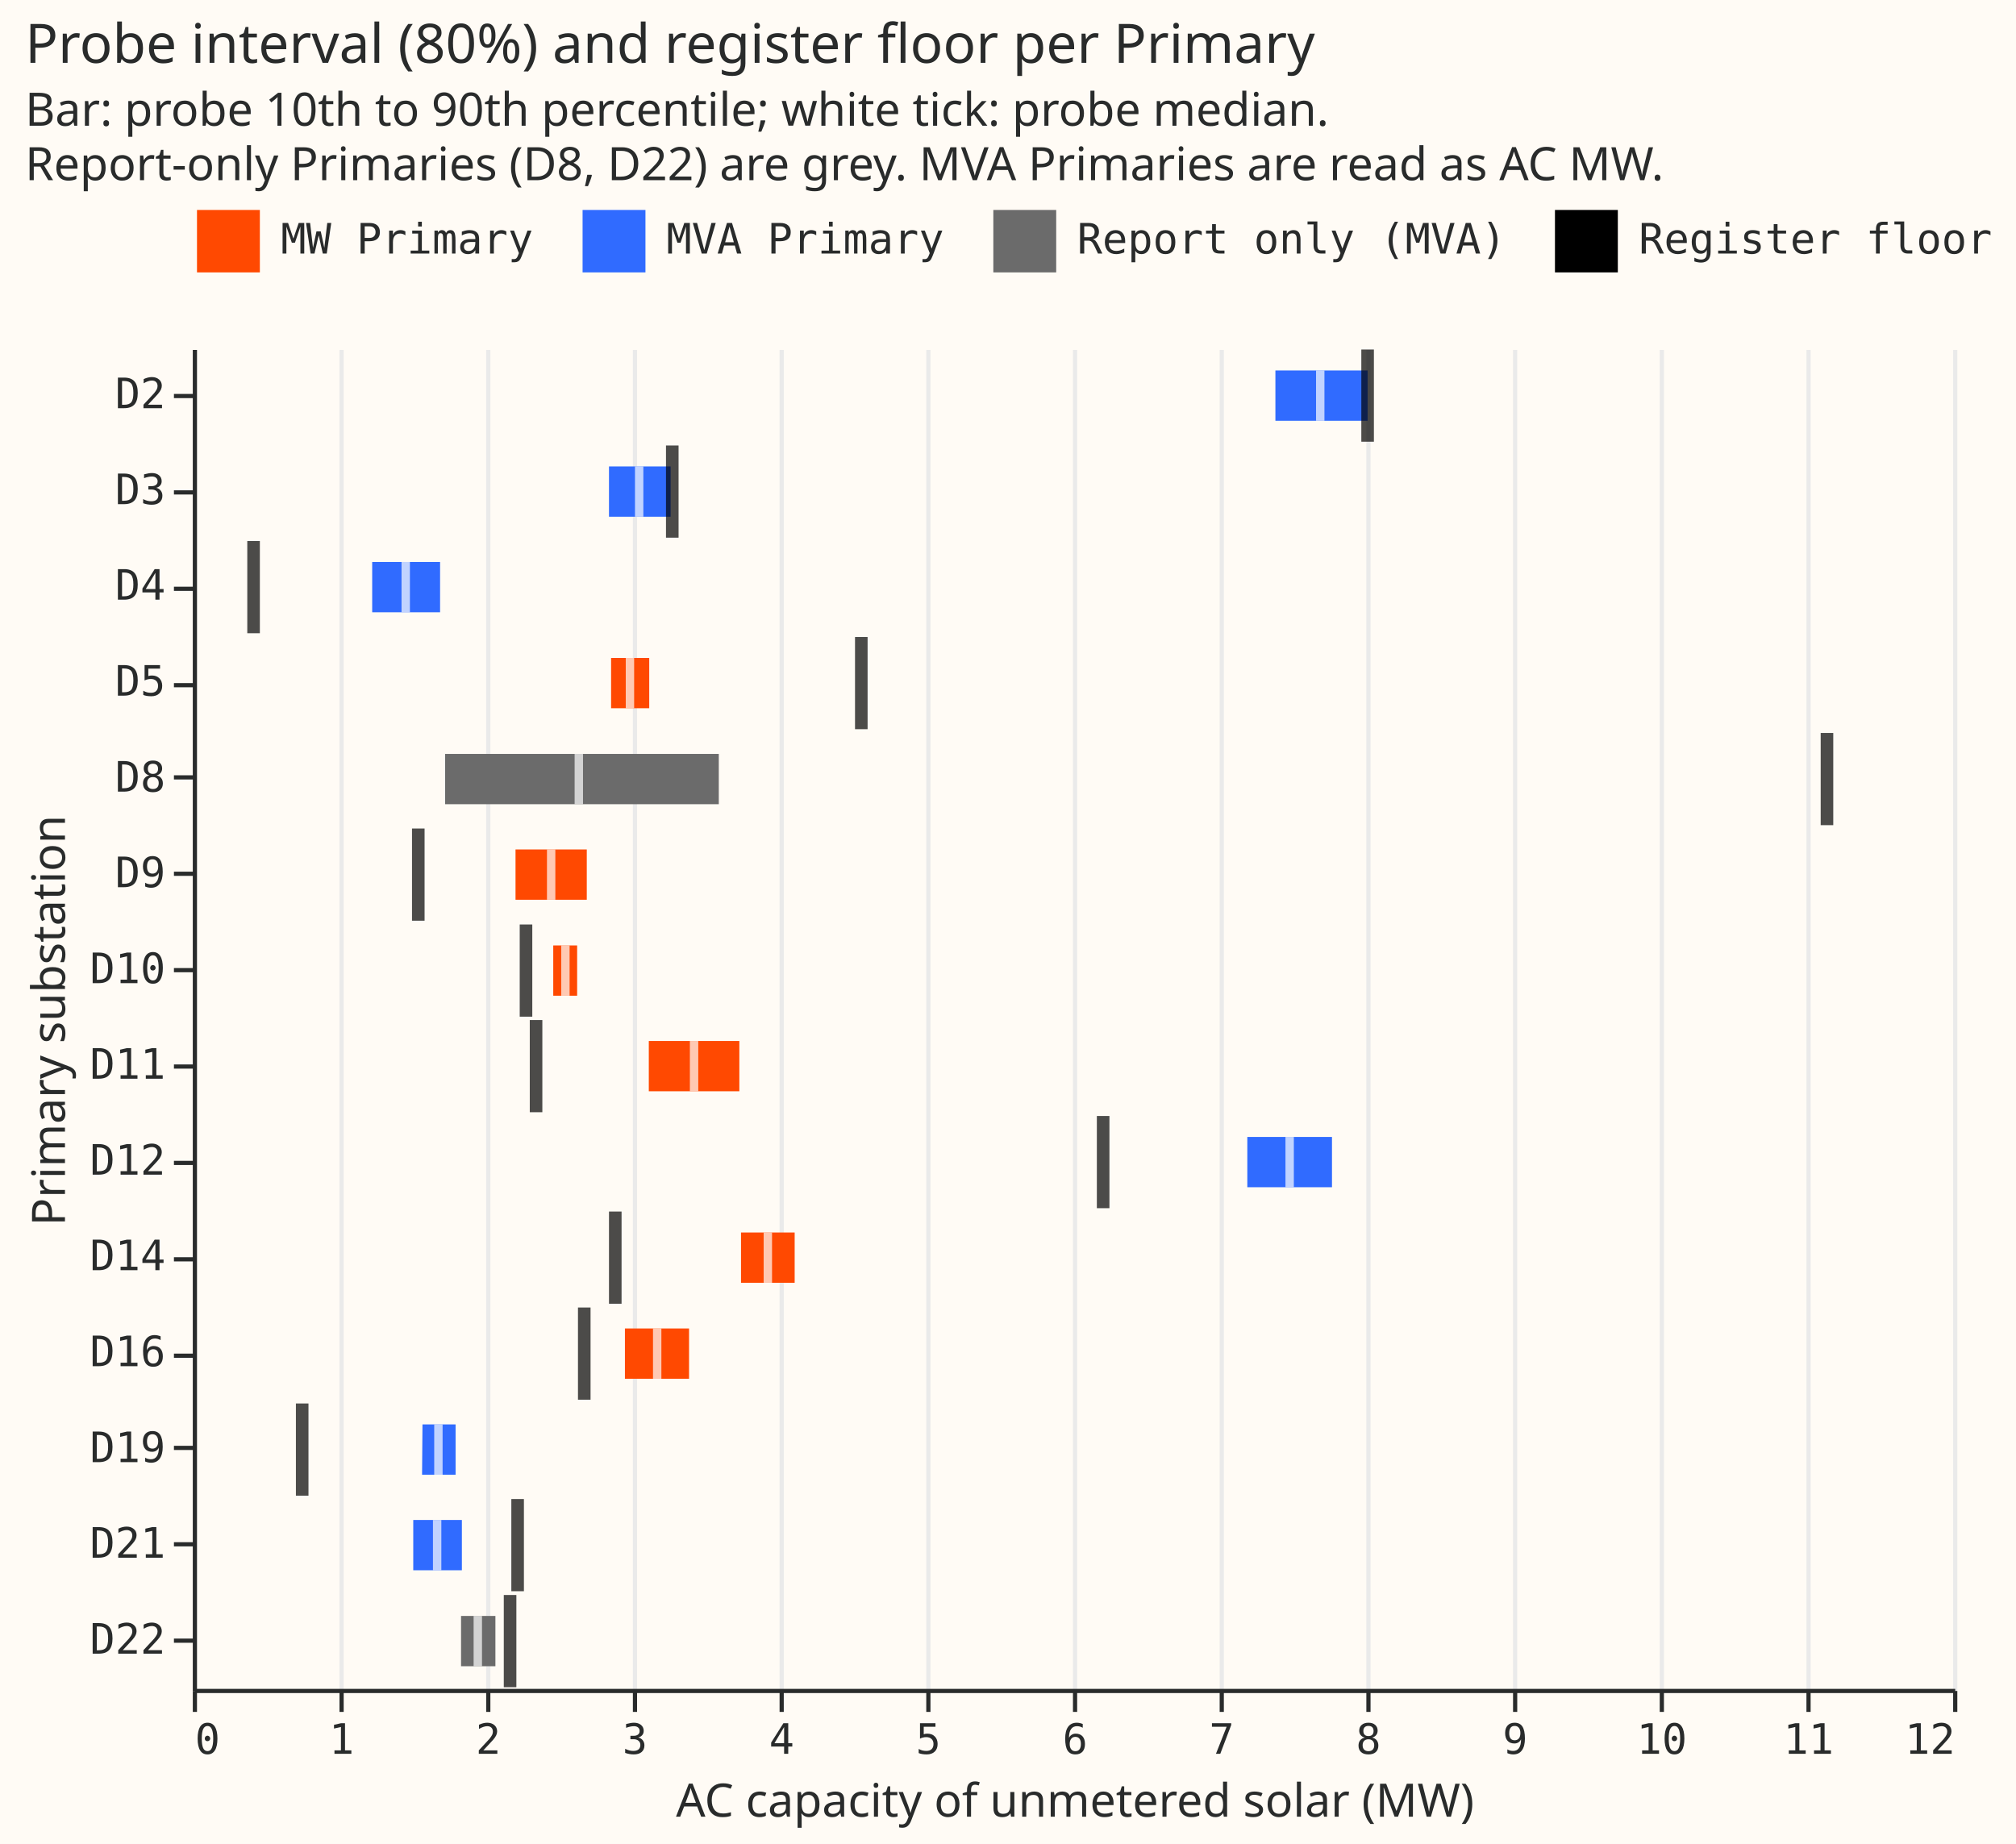
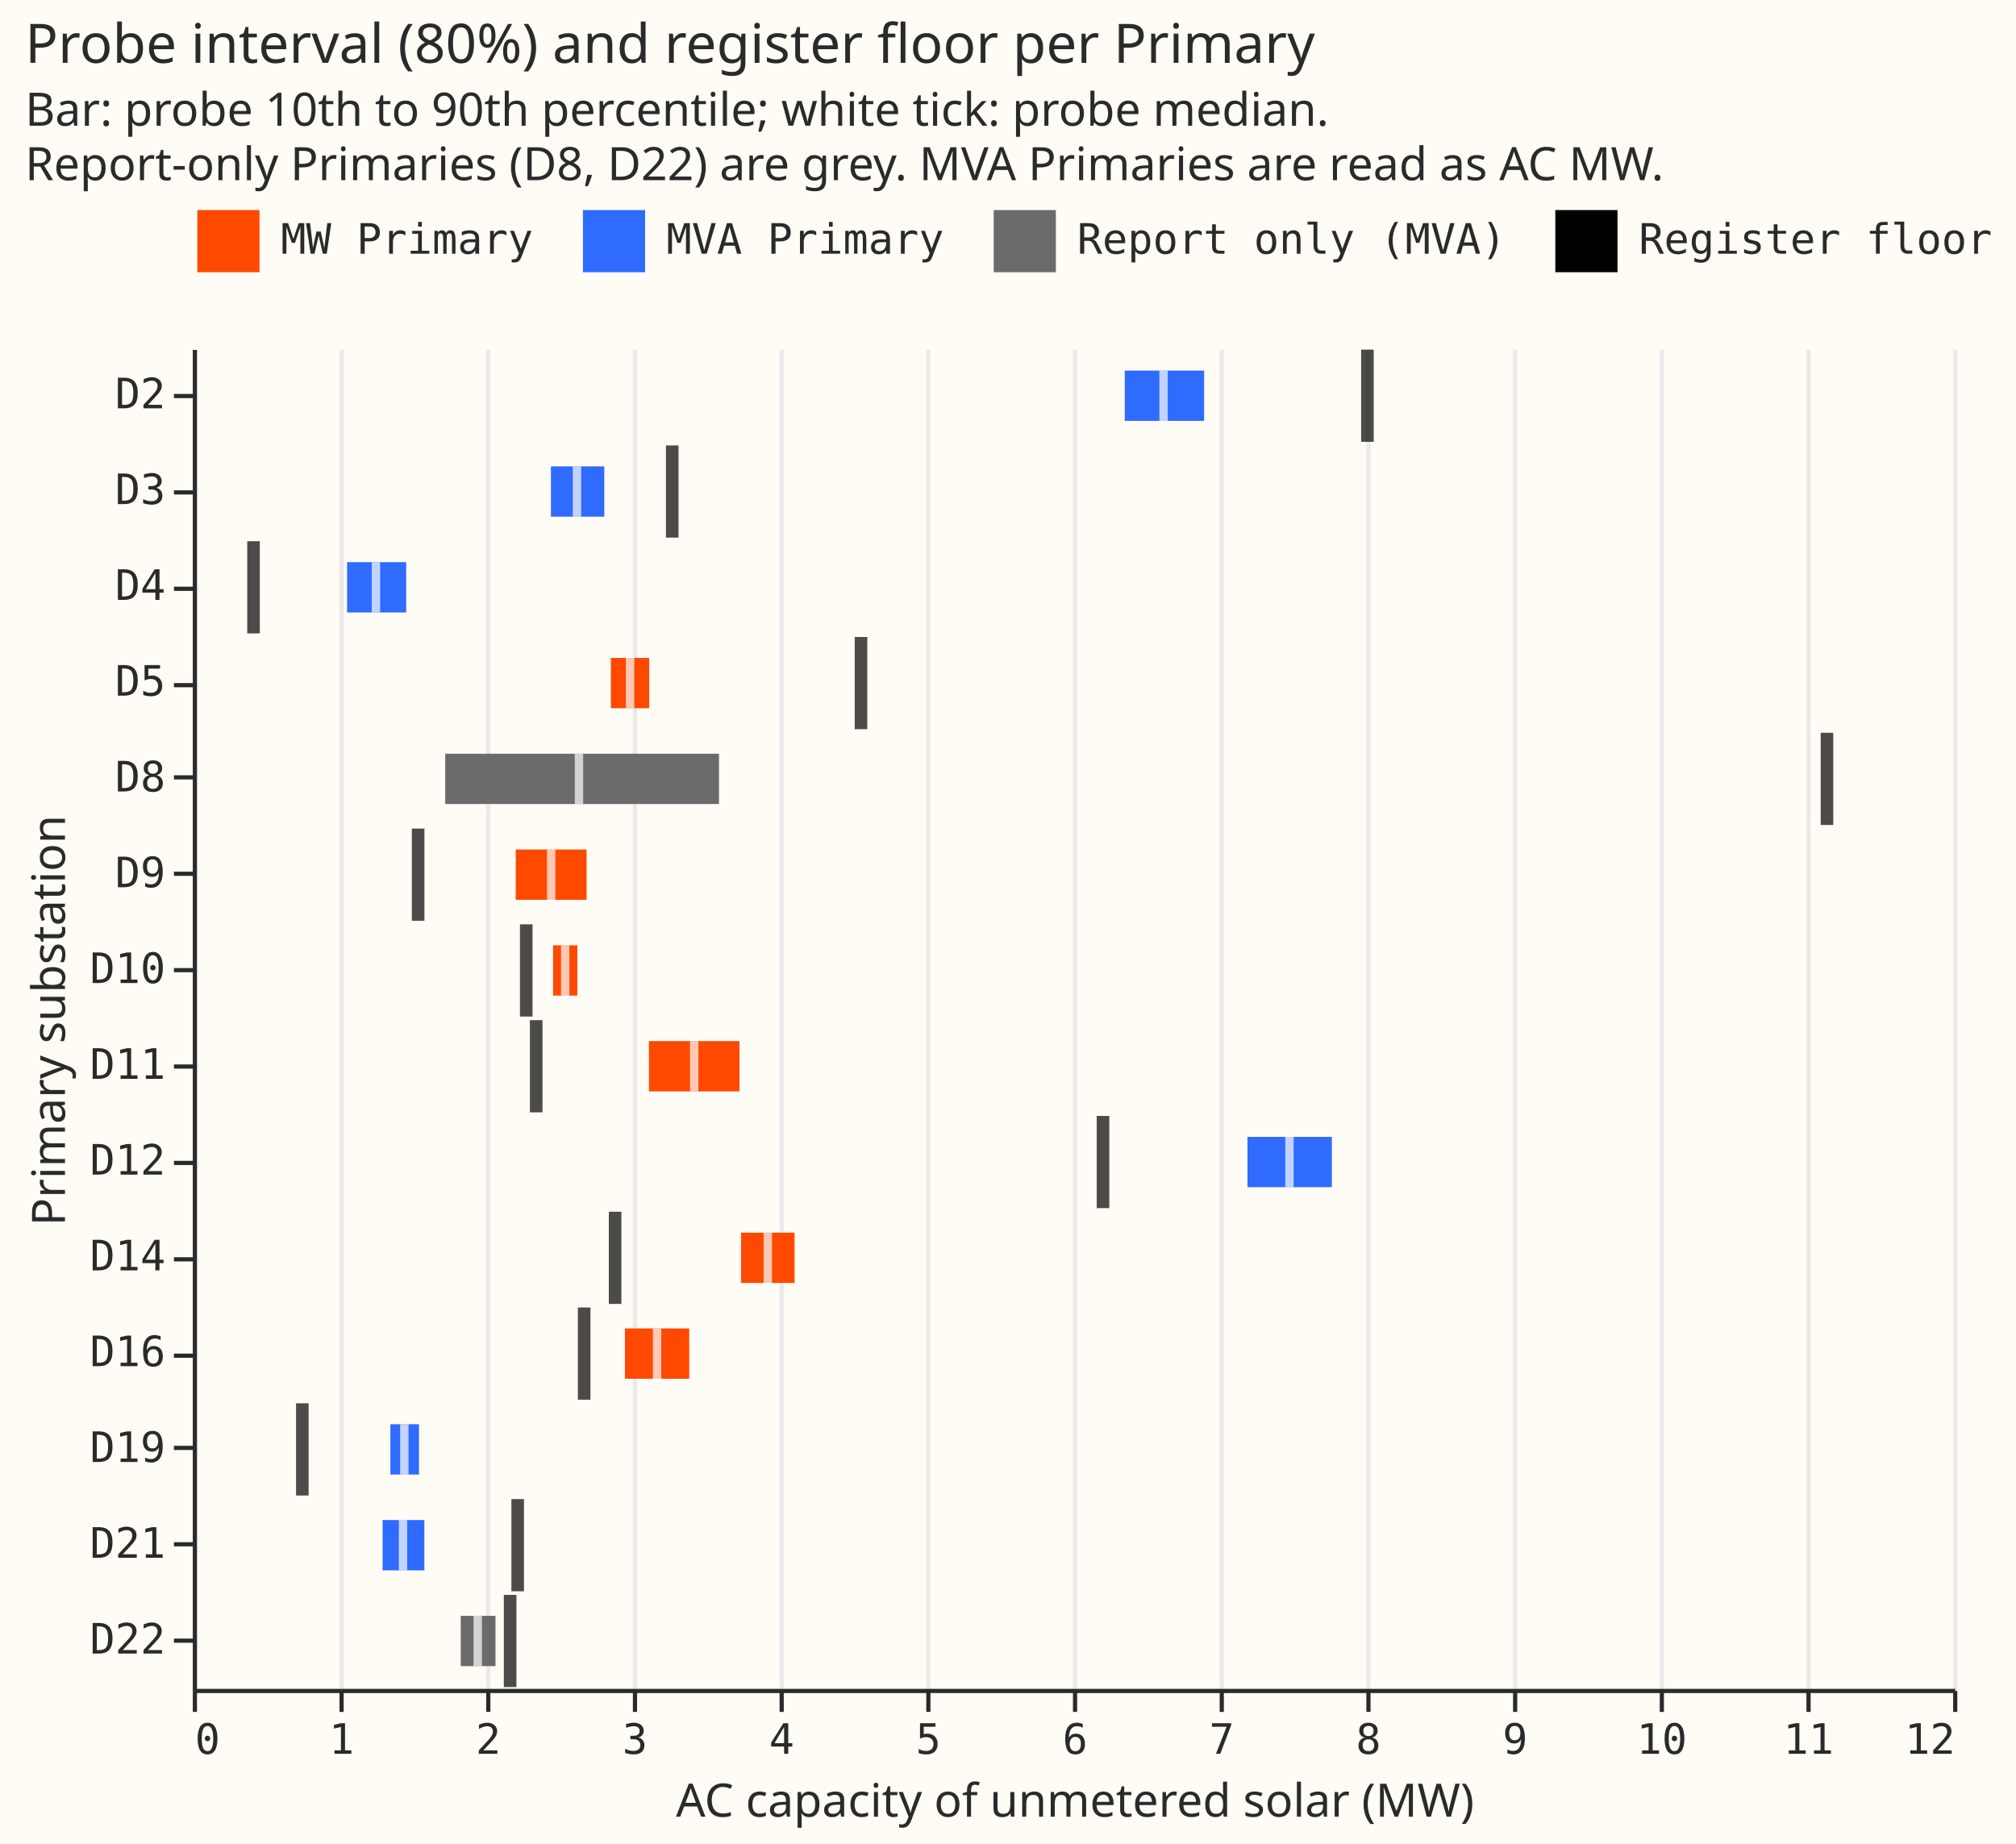
- <svg xmlns="http://www.w3.org/2000/svg" width="481" height="440" class="marks" viewBox="0 0 481 440">
-   <path fill="#fffbf5" d="M0 0h481v440H0z" />
-   <g fill="none" stroke-miterlimit="10" aria-roledescription="group mark container" class="mark-group role-frame root">
-     <path fill="#fffbf5" d="M46.5 83.5h420v320h-420Z" aria-hidden="true" class="background" />
-     <g aria-hidden="true" class="mark-group role-axis">
-       <path stroke="#eaeaea" d="M46.5 403.5v-320m35 320v-320m35 320v-320m35 320v-320m35 320v-320m35 320v-320m35 320v-320m35 320v-320m35 320v-320m35 320v-320m35 320v-320m35 320v-320m35 320v-320" class="mark-rule role-axis-grid" pointer-events="none" />
-     </g>
-     <g aria-label="X-axis titled 'AC capacity of unmetered solar (MW)' for a linear scale with values from 0 to 12" aria-roledescription="axis" class="mark-group role-axis" pointer-events="none">
-       <path stroke="#292b2b" d="M46.5 403.5v5m35-5v5m35-5v5m35-5v5m35-5v5m35-5v5m35-5v5m35-5v5m35-5v5m35-5v5m35-5v5m35-5v5m35-5v5" class="mark-rule role-axis-tick" />
-       <g fill="#292b2b" class="mark-text role-axis-label" font-family="Matter Semi Mono, Roboto Mono, monospace" font-size="10">
-         <text transform="translate(46.5 418.5)">0</text>
-         <text text-anchor="middle" transform="translate(81.5 418.5)">1</text>
-         <text text-anchor="middle" transform="translate(116.5 418.5)">2</text>
-         <text text-anchor="middle" transform="translate(151.5 418.5)">3</text>
-         <text text-anchor="middle" transform="translate(186.5 418.5)">4</text>
-         <text text-anchor="middle" transform="translate(221.5 418.5)">5</text>
-         <text text-anchor="middle" transform="translate(256.5 418.5)">6</text>
-         <text text-anchor="middle" transform="translate(291.5 418.5)">7</text>
-         <text text-anchor="middle" transform="translate(326.5 418.5)">8</text>
-         <text text-anchor="middle" transform="translate(361.5 418.5)">9</text>
-         <text text-anchor="middle" transform="translate(396.5 418.5)">10</text>
-         <text text-anchor="middle" transform="translate(431.5 418.5)">11</text>
-         <text text-anchor="end" transform="translate(466.5 418.5)">12</text>
+ <svg xmlns="http://www.w3.org/2000/svg" version="1.1" class="marks" width="481" height="440" viewBox="0 0 481 440">
+   <rect width="481" height="440" fill="#FFFBF5" />
+   <g fill="none" stroke-miterlimit="10" transform="translate(46,83)">
+     <g class="mark-group role-frame root" role="graphics-object" aria-roledescription="group mark container">
+       <g transform="translate(0,0)">
+         <path class="background" aria-hidden="true" d="M0.5,0.5h420v320h-420Z" fill="#FFFBF5" />
+         <g>
+           <g class="mark-group role-axis" aria-hidden="true">
+             <g transform="translate(0.5,320.5)">
+               <path class="background" aria-hidden="true" d="M0,0h0v0h0Z" pointer-events="none" />
+               <g>
+                 <g class="mark-rule role-axis-grid" pointer-events="none">
+                   <line transform="translate(0,0)" x2="0" y2="-320" stroke="#EAEAEA" stroke-width="1" opacity="1" />
+                   <line transform="translate(35,0)" x2="0" y2="-320" stroke="#EAEAEA" stroke-width="1" opacity="1" />
+                   <line transform="translate(70,0)" x2="0" y2="-320" stroke="#EAEAEA" stroke-width="1" opacity="1" />
+                   <line transform="translate(105,0)" x2="0" y2="-320" stroke="#EAEAEA" stroke-width="1" opacity="1" />
+                   <line transform="translate(140,0)" x2="0" y2="-320" stroke="#EAEAEA" stroke-width="1" opacity="1" />
+                   <line transform="translate(175,0)" x2="0" y2="-320" stroke="#EAEAEA" stroke-width="1" opacity="1" />
+                   <line transform="translate(210,0)" x2="0" y2="-320" stroke="#EAEAEA" stroke-width="1" opacity="1" />
+                   <line transform="translate(245,0)" x2="0" y2="-320" stroke="#EAEAEA" stroke-width="1" opacity="1" />
+                   <line transform="translate(280,0)" x2="0" y2="-320" stroke="#EAEAEA" stroke-width="1" opacity="1" />
+                   <line transform="translate(315,0)" x2="0" y2="-320" stroke="#EAEAEA" stroke-width="1" opacity="1" />
+                   <line transform="translate(350,0)" x2="0" y2="-320" stroke="#EAEAEA" stroke-width="1" opacity="1" />
+                   <line transform="translate(385,0)" x2="0" y2="-320" stroke="#EAEAEA" stroke-width="1" opacity="1" />
+                   <line transform="translate(420,0)" x2="0" y2="-320" stroke="#EAEAEA" stroke-width="1" opacity="1" />
+                 </g>
+               </g>
+               <path class="foreground" aria-hidden="true" d="" pointer-events="none" display="none" />
+             </g>
+           </g>
+           <g class="mark-group role-axis" role="graphics-symbol" aria-roledescription="axis" aria-label="X-axis titled 'AC capacity of unmetered solar (MW)' for a linear scale with values from 0 to 12">
+             <g transform="translate(0.5,320.5)">
+               <path class="background" aria-hidden="true" d="M0,0h0v0h0Z" pointer-events="none" />
+               <g>
+                 <g class="mark-rule role-axis-tick" pointer-events="none">
+                   <line transform="translate(0,0)" x2="0" y2="5" stroke="#292B2B" stroke-width="1" opacity="1" />
+                   <line transform="translate(35,0)" x2="0" y2="5" stroke="#292B2B" stroke-width="1" opacity="1" />
+                   <line transform="translate(70,0)" x2="0" y2="5" stroke="#292B2B" stroke-width="1" opacity="1" />
+                   <line transform="translate(105,0)" x2="0" y2="5" stroke="#292B2B" stroke-width="1" opacity="1" />
+                   <line transform="translate(140,0)" x2="0" y2="5" stroke="#292B2B" stroke-width="1" opacity="1" />
+                   <line transform="translate(175,0)" x2="0" y2="5" stroke="#292B2B" stroke-width="1" opacity="1" />
+                   <line transform="translate(210,0)" x2="0" y2="5" stroke="#292B2B" stroke-width="1" opacity="1" />
+                   <line transform="translate(245,0)" x2="0" y2="5" stroke="#292B2B" stroke-width="1" opacity="1" />
+                   <line transform="translate(280,0)" x2="0" y2="5" stroke="#292B2B" stroke-width="1" opacity="1" />
+                   <line transform="translate(315,0)" x2="0" y2="5" stroke="#292B2B" stroke-width="1" opacity="1" />
+                   <line transform="translate(350,0)" x2="0" y2="5" stroke="#292B2B" stroke-width="1" opacity="1" />
+                   <line transform="translate(385,0)" x2="0" y2="5" stroke="#292B2B" stroke-width="1" opacity="1" />
+                   <line transform="translate(420,0)" x2="0" y2="5" stroke="#292B2B" stroke-width="1" opacity="1" />
+                 </g>
+                 <g class="mark-text role-axis-label" pointer-events="none">
+                   <text text-anchor="start" transform="translate(0,15)" font-family="Matter Semi Mono, Roboto Mono, monospace" font-size="10px" fill="#292B2B" opacity="1">0</text>
+                   <text text-anchor="middle" transform="translate(35,15)" font-family="Matter Semi Mono, Roboto Mono, monospace" font-size="10px" fill="#292B2B" opacity="1">1</text>
+                   <text text-anchor="middle" transform="translate(70,15)" font-family="Matter Semi Mono, Roboto Mono, monospace" font-size="10px" fill="#292B2B" opacity="1">2</text>
+                   <text text-anchor="middle" transform="translate(105,15)" font-family="Matter Semi Mono, Roboto Mono, monospace" font-size="10px" fill="#292B2B" opacity="1">3</text>
+                   <text text-anchor="middle" transform="translate(140,15)" font-family="Matter Semi Mono, Roboto Mono, monospace" font-size="10px" fill="#292B2B" opacity="1">4</text>
+                   <text text-anchor="middle" transform="translate(175,15)" font-family="Matter Semi Mono, Roboto Mono, monospace" font-size="10px" fill="#292B2B" opacity="1">5</text>
+                   <text text-anchor="middle" transform="translate(210,15)" font-family="Matter Semi Mono, Roboto Mono, monospace" font-size="10px" fill="#292B2B" opacity="1">6</text>
+                   <text text-anchor="middle" transform="translate(245,15)" font-family="Matter Semi Mono, Roboto Mono, monospace" font-size="10px" fill="#292B2B" opacity="1">7</text>
+                   <text text-anchor="middle" transform="translate(280,15)" font-family="Matter Semi Mono, Roboto Mono, monospace" font-size="10px" fill="#292B2B" opacity="1">8</text>
+                   <text text-anchor="middle" transform="translate(315,15)" font-family="Matter Semi Mono, Roboto Mono, monospace" font-size="10px" fill="#292B2B" opacity="1">9</text>
+                   <text text-anchor="middle" transform="translate(350,15)" font-family="Matter Semi Mono, Roboto Mono, monospace" font-size="10px" fill="#292B2B" opacity="1">10</text>
+                   <text text-anchor="middle" transform="translate(385,15)" font-family="Matter Semi Mono, Roboto Mono, monospace" font-size="10px" fill="#292B2B" opacity="1">11</text>
+                   <text text-anchor="end" transform="translate(420,15)" font-family="Matter Semi Mono, Roboto Mono, monospace" font-size="10px" fill="#292B2B" opacity="1">12</text>
+                 </g>
+                 <g class="mark-rule role-axis-domain" pointer-events="none">
+                   <line transform="translate(0,0)" x2="420" y2="0" stroke="#292B2B" stroke-width="1" opacity="1" />
+                 </g>
+                 <g class="mark-text role-axis-title" pointer-events="none">
+                   <text text-anchor="middle" transform="translate(210,30)" font-family="Matter XH, DM Sans, sans-serif" font-size="11px" font-weight="normal" fill="#292B2B" opacity="1">AC capacity of unmetered solar (MW)</text>
+                 </g>
+               </g>
+               <path class="foreground" aria-hidden="true" d="" pointer-events="none" display="none" />
+             </g>
+           </g>
+           <g class="mark-group role-axis" role="graphics-symbol" aria-roledescription="axis" aria-label="Y-axis titled 'Primary substation' for a discrete scale with 14 values: D2, D3, D4, D5, D8, ending with D22">
+             <g transform="translate(0.5,0.5)">
+               <path class="background" aria-hidden="true" d="M0,0h0v0h0Z" pointer-events="none" />
+               <g>
+                 <g class="mark-rule role-axis-tick" pointer-events="none">
+                   <line transform="translate(0,11)" x2="-5" y2="0" stroke="#292B2B" stroke-width="1" opacity="1" />
+                   <line transform="translate(0,34)" x2="-5" y2="0" stroke="#292B2B" stroke-width="1" opacity="1" />
+                   <line transform="translate(0,57)" x2="-5" y2="0" stroke="#292B2B" stroke-width="1" opacity="1" />
+                   <line transform="translate(0,80)" x2="-5" y2="0" stroke="#292B2B" stroke-width="1" opacity="1" />
+                   <line transform="translate(0,102)" x2="-5" y2="0" stroke="#292B2B" stroke-width="1" opacity="1" />
+                   <line transform="translate(0,125)" x2="-5" y2="0" stroke="#292B2B" stroke-width="1" opacity="1" />
+                   <line transform="translate(0,148)" x2="-5" y2="0" stroke="#292B2B" stroke-width="1" opacity="1" />
+                   <line transform="translate(0,171)" x2="-5" y2="0" stroke="#292B2B" stroke-width="1" opacity="1" />
+                   <line transform="translate(0,194)" x2="-5" y2="0" stroke="#292B2B" stroke-width="1" opacity="1" />
+                   <line transform="translate(0,217)" x2="-5" y2="0" stroke="#292B2B" stroke-width="1" opacity="1" />
+                   <line transform="translate(0,240)" x2="-5" y2="0" stroke="#292B2B" stroke-width="1" opacity="1" />
+                   <line transform="translate(0,262)" x2="-5" y2="0" stroke="#292B2B" stroke-width="1" opacity="1" />
+                   <line transform="translate(0,285)" x2="-5" y2="0" stroke="#292B2B" stroke-width="1" opacity="1" />
+                   <line transform="translate(0,308)" x2="-5" y2="0" stroke="#292B2B" stroke-width="1" opacity="1" />
+                 </g>
+                 <g class="mark-text role-axis-label" pointer-events="none">
+                   <text text-anchor="end" transform="translate(-7,13.92857)" font-family="Matter Semi Mono, Roboto Mono, monospace" font-size="10px" fill="#292B2B" opacity="1">D2</text>
+                   <text text-anchor="end" transform="translate(-7,36.78571)" font-family="Matter Semi Mono, Roboto Mono, monospace" font-size="10px" fill="#292B2B" opacity="1">D3</text>
+                   <text text-anchor="end" transform="translate(-7,59.64286)" font-family="Matter Semi Mono, Roboto Mono, monospace" font-size="10px" fill="#292B2B" opacity="1">D4</text>
+                   <text text-anchor="end" transform="translate(-7,82.5)" font-family="Matter Semi Mono, Roboto Mono, monospace" font-size="10px" fill="#292B2B" opacity="1">D5</text>
+                   <text text-anchor="end" transform="translate(-7,105.3571)" font-family="Matter Semi Mono, Roboto Mono, monospace" font-size="10px" fill="#292B2B" opacity="1">D8</text>
+                   <text text-anchor="end" transform="translate(-7,128.2143)" font-family="Matter Semi Mono, Roboto Mono, monospace" font-size="10px" fill="#292B2B" opacity="1">D9</text>
+                   <text text-anchor="end" transform="translate(-7,151.0714)" font-family="Matter Semi Mono, Roboto Mono, monospace" font-size="10px" fill="#292B2B" opacity="1">D10</text>
+                   <text text-anchor="end" transform="translate(-7,173.9286)" font-family="Matter Semi Mono, Roboto Mono, monospace" font-size="10px" fill="#292B2B" opacity="1">D11</text>
+                   <text text-anchor="end" transform="translate(-7,196.7857)" font-family="Matter Semi Mono, Roboto Mono, monospace" font-size="10px" fill="#292B2B" opacity="1">D12</text>
+                   <text text-anchor="end" transform="translate(-7,219.6429)" font-family="Matter Semi Mono, Roboto Mono, monospace" font-size="10px" fill="#292B2B" opacity="1">D14</text>
+                   <text text-anchor="end" transform="translate(-7,242.5)" font-family="Matter Semi Mono, Roboto Mono, monospace" font-size="10px" fill="#292B2B" opacity="1">D16</text>
+                   <text text-anchor="end" transform="translate(-7,265.3571)" font-family="Matter Semi Mono, Roboto Mono, monospace" font-size="10px" fill="#292B2B" opacity="1">D19</text>
+                   <text text-anchor="end" transform="translate(-7,288.2143)" font-family="Matter Semi Mono, Roboto Mono, monospace" font-size="10px" fill="#292B2B" opacity="1">D21</text>
+                   <text text-anchor="end" transform="translate(-7,311.0714)" font-family="Matter Semi Mono, Roboto Mono, monospace" font-size="10px" fill="#292B2B" opacity="1">D22</text>
+                 </g>
+                 <g class="mark-rule role-axis-domain" pointer-events="none">
+                   <line transform="translate(0,0)" x2="0" y2="320" stroke="#292B2B" stroke-width="1" opacity="1" />
+                 </g>
+                 <g class="mark-text role-axis-title" pointer-events="none">
+                   <text text-anchor="middle" transform="translate(-29.00293,160) rotate(-90) translate(0,-2)" font-family="Matter XH, DM Sans, sans-serif" font-size="11px" font-weight="normal" fill="#292B2B" opacity="1">Primary substation</text>
+                 </g>
+               </g>
+               <path class="foreground" aria-hidden="true" d="" pointer-events="none" display="none" />
+             </g>
+           </g>
+           <g class="mark-rect role-mark layer_0_marks" role="graphics-object" aria-roledescription="rect mark container">
+             <path aria-label="AC capacity of unmetered solar (MW): 6.35316312016; Primary substation: D2; p90: 6.89417836255; kind: MVA Primary" role="graphics-symbol" aria-roledescription="bar" d="M222.361,5.429h18.936v12h-18.936Z" fill="#306BFF" />
+             <path aria-label="AC capacity of unmetered solar (MW): 2.44124124626; Primary substation: D3; p90: 2.80493105897; kind: MVA Primary" role="graphics-symbol" aria-roledescription="bar" d="M85.443,28.286h12.729v12h-12.729Z" fill="#306BFF" />
+             <path aria-label="AC capacity of unmetered solar (MW): 1.05158735151; Primary substation: D4; p90: 1.45473187929; kind: MVA Primary" role="graphics-symbol" aria-roledescription="bar" d="M36.806,51.143h14.11v12h-14.11Z" fill="#306BFF" />
+             <path aria-label="AC capacity of unmetered solar (MW): 2.8500636435; Primary substation: D5; p90: 3.11143337693; kind: MW Primary" role="graphics-symbol" aria-roledescription="bar" d="M99.752,74h9.148v12h-9.148Z" fill="#FF4901" />
+             <path aria-label="AC capacity of unmetered solar (MW): 1.72068858736; Primary substation: D8; p90: 3.58705446534; kind: Report only (MVA)" role="graphics-symbol" aria-roledescription="bar" d="M60.224,96.857h65.323v12h-65.323Z" fill="#6b6b6b" />
+             <path aria-label="AC capacity of unmetered solar (MW): 2.20144884555; Primary substation: D9; p90: 2.68437034642; kind: MW Primary" role="graphics-symbol" aria-roledescription="bar" d="M77.051,119.714h16.902v12h-16.902Z" fill="#FF4901" />
+             <path aria-label="AC capacity of unmetered solar (MW): 2.45586380118; Primary substation: D10; p90: 2.62135008661; kind: MW Primary" role="graphics-symbol" aria-roledescription="bar" d="M85.955,142.571h5.792v12h-5.792Z" fill="#FF4901" />
+             <path aria-label="AC capacity of unmetered solar (MW): 3.10948653557; Primary substation: D11; p90: 3.72662553687; kind: MW Primary" role="graphics-symbol" aria-roledescription="bar" d="M108.832,165.429h21.6v12h-21.6Z" fill="#FF4901" />
+             <path aria-label="AC capacity of unmetered solar (MW): 7.18954324186; Primary substation: D12; p90: 7.76507088477; kind: MVA Primary" role="graphics-symbol" aria-roledescription="bar" d="M251.634,188.286h20.143v12h-20.143Z" fill="#306BFF" />
+             <path aria-label="AC capacity of unmetered solar (MW): 3.73729739297; Primary substation: D14; p90: 4.10210517501; kind: MW Primary" role="graphics-symbol" aria-roledescription="bar" d="M130.805,211.143h12.768v12h-12.768Z" fill="#FF4901" />
+             <path aria-label="AC capacity of unmetered solar (MW): 2.94587842731; Primary substation: D16; p90: 3.38396379626; kind: MW Primary" role="graphics-symbol" aria-roledescription="bar" d="M103.106,234h15.333v12h-15.333Z" fill="#FF4901" />
+             <path aria-label="AC capacity of unmetered solar (MW): 1.34685812708; Primary substation: D19; p90: 1.54185093454; kind: MVA Primary" role="graphics-symbol" aria-roledescription="bar" d="M47.14,256.857h6.825v12h-6.825Z" fill="#306BFF" />
+             <path aria-label="AC capacity of unmetered solar (MW): 1.29379401907; Primary substation: D21; p90: 1.57858389419; kind: MVA Primary" role="graphics-symbol" aria-roledescription="bar" d="M45.283,279.714h9.968v12h-9.968Z" fill="#306BFF" />
+             <path aria-label="AC capacity of unmetered solar (MW): 1.82658235081; Primary substation: D22; p90: 2.06335178571; kind: Report only (MVA)" role="graphics-symbol" aria-roledescription="bar" d="M63.93,302.571h8.287v12h-8.287Z" fill="#6b6b6b" />
+           </g>
+           <g class="mark-rect role-mark layer_1_marks" role="graphics-object" aria-roledescription="rect mark container">
+             <path aria-label="probe: 6.61748493226; Primary substation: D2" role="graphics-symbol" aria-roledescription="tick" d="M230.612,5.429h2v12h-2Z" fill="white" opacity="0.7" />
+             <path aria-label="probe: 2.61892783031; Primary substation: D3" role="graphics-symbol" aria-roledescription="tick" d="M90.662,28.286h2v12h-2Z" fill="white" opacity="0.7" />
+             <path aria-label="probe: 1.24855017949; Primary substation: D4" role="graphics-symbol" aria-roledescription="tick" d="M42.699,51.143h2v12h-2Z" fill="white" opacity="0.7" />
+             <path aria-label="probe: 2.98074851022; Primary substation: D5" role="graphics-symbol" aria-roledescription="tick" d="M103.326,74h2v12h-2Z" fill="white" opacity="0.7" />
+             <path aria-label="probe: 2.63253204806; Primary substation: D8" role="graphics-symbol" aria-roledescription="tick" d="M91.139,96.857h2v12h-2Z" fill="white" opacity="0.7" />
+             <path aria-label="probe: 2.44290959598; Primary substation: D9" role="graphics-symbol" aria-roledescription="tick" d="M84.502,119.714h2v12h-2Z" fill="white" opacity="0.7" />
+             <path aria-label="probe: 2.5386069439; Primary substation: D10" role="graphics-symbol" aria-roledescription="tick" d="M87.851,142.571h2v12h-2Z" fill="white" opacity="0.7" />
+             <path aria-label="probe: 3.41805603622; Primary substation: D11" role="graphics-symbol" aria-roledescription="tick" d="M118.632,165.429h2v12h-2Z" fill="white" opacity="0.7" />
+             <path aria-label="probe: 7.47584352955; Primary substation: D12" role="graphics-symbol" aria-roledescription="tick" d="M260.655,188.286h2v12h-2Z" fill="white" opacity="0.7" />
+             <path aria-label="probe: 3.91970128399; Primary substation: D14" role="graphics-symbol" aria-roledescription="tick" d="M136.19,211.143h2v12h-2Z" fill="white" opacity="0.7" />
+             <path aria-label="probe: 3.16492111179; Primary substation: D16" role="graphics-symbol" aria-roledescription="tick" d="M109.772,234h2v12h-2Z" fill="white" opacity="0.7" />
+             <path aria-label="probe: 1.44212504042; Primary substation: D19" role="graphics-symbol" aria-roledescription="tick" d="M49.474,256.857h2v12h-2Z" fill="white" opacity="0.7" />
+             <path aria-label="probe: 1.432932753; Primary substation: D21" role="graphics-symbol" aria-roledescription="tick" d="M49.153,279.714h2v12h-2Z" fill="white" opacity="0.7" />
+             <path aria-label="probe: 1.94225991621; Primary substation: D22" role="graphics-symbol" aria-roledescription="tick" d="M66.979,302.571h2v12h-2Z" fill="white" opacity="0.7" />
+           </g>
+           <g class="mark-rect role-mark layer_2_marks" role="graphics-object" aria-roledescription="rect mark container">
+             <path aria-label="floor_main: 8.0072791619; Primary substation: D2; kind: Register floor" role="graphics-symbol" aria-roledescription="tick" d="M278.755,0.429h3v22h-3Z" fill="#000000" opacity="0.7" />
+             <path aria-label="floor_main: 3.268264719; Primary substation: D3; kind: Register floor" role="graphics-symbol" aria-roledescription="tick" d="M112.889,23.286h3v22h-3Z" fill="#000000" opacity="0.7" />
+             <path aria-label="floor_main: 0.414003237477; Primary substation: D4; kind: Register floor" role="graphics-symbol" aria-roledescription="tick" d="M12.99,46.143h3v22h-3Z" fill="#000000" opacity="0.7" />
+             <path aria-label="floor_main: 4.55495826087; Primary substation: D5; kind: Register floor" role="graphics-symbol" aria-roledescription="tick" d="M157.924,69h3v22h-3Z" fill="#000000" opacity="0.7" />
+             <path aria-label="floor_main: 11.1400476292; Primary substation: D8; kind: Register floor" role="graphics-symbol" aria-roledescription="tick" d="M388.402,91.857h3v22h-3Z" fill="#000000" opacity="0.7" />
+             <path aria-label="floor_main: 1.53607495051; Primary substation: D9; kind: Register floor" role="graphics-symbol" aria-roledescription="tick" d="M52.263,114.714h3v22h-3Z" fill="#000000" opacity="0.7" />
+             <path aria-label="floor_main: 2.27306977973; Primary substation: D10; kind: Register floor" role="graphics-symbol" aria-roledescription="tick" d="M78.057,137.571h3v22h-3Z" fill="#000000" opacity="0.7" />
+             <path aria-label="floor_main: 2.34091793964; Primary substation: D11; kind: Register floor" role="graphics-symbol" aria-roledescription="tick" d="M80.432,160.429h3v22h-3Z" fill="#000000" opacity="0.7" />
+             <path aria-label="floor_main: 6.20469553409; Primary substation: D12; kind: Register floor" role="graphics-symbol" aria-roledescription="tick" d="M215.664,183.286h3v22h-3Z" fill="#000000" opacity="0.7" />
+             <path aria-label="floor_main: 2.87887185053; Primary substation: D14; kind: Register floor" role="graphics-symbol" aria-roledescription="tick" d="M99.261,206.143h3v22h-3Z" fill="#000000" opacity="0.7" />
+             <path aria-label="floor_main: 2.66786132006; Primary substation: D16; kind: Register floor" role="graphics-symbol" aria-roledescription="tick" d="M91.875,229h3v22h-3Z" fill="#000000" opacity="0.7" />
+             <path aria-label="floor_main: 0.746719458906; Primary substation: D19; kind: Register floor" role="graphics-symbol" aria-roledescription="tick" d="M24.635,251.857h3v22h-3Z" fill="#000000" opacity="0.7" />
+             <path aria-label="floor_main: 2.21464897423; Primary substation: D21; kind: Register floor" role="graphics-symbol" aria-roledescription="tick" d="M76.013,274.714h3v22h-3Z" fill="#000000" opacity="0.7" />
+             <path aria-label="floor_main: 2.16315601217; Primary substation: D22; kind: Register floor" role="graphics-symbol" aria-roledescription="tick" d="M74.21,297.571h3v22h-3Z" fill="#000000" opacity="0.7" />
+           </g>
+           <g class="mark-group role-legend" role="graphics-symbol" aria-roledescription="legend" aria-label="Symbol legend for fill color with 4 values: MW Primary, MVA Primary, Report only (MVA), Register floor">
+             <g transform="translate(0,-34)">
+               <path class="background" aria-hidden="true" d="M0,0h430v16h-430Z" pointer-events="none" />
+               <g>
+                 <g class="mark-group role-legend-entry">
+                   <g transform="translate(0,0)">
+                     <path class="background" aria-hidden="true" d="M0,0h0v0h0Z" pointer-events="none" />
+                     <g>
+                       <g class="mark-group role-scope" role="graphics-object" aria-roledescription="group mark container">
+                         <g transform="translate(0,0.04190076)">
+                           <path class="background" aria-hidden="true" d="M0,0h81.01v15.916h-81.01Z" pointer-events="none" opacity="1" />
+                           <g>
+                             <g class="mark-symbol role-legend-symbol" pointer-events="none">
+                               <path transform="translate(8.5,8.5)" d="M-7.416,-7.416h14.832v14.832h-14.832Z" fill="#FF4901" stroke-width="1.5" opacity="1" />
+                             </g>
+                             <g class="mark-text role-legend-label" pointer-events="none">
+                               <text text-anchor="start" transform="translate(21,11.5)" font-family="Matter Semi Mono, Roboto Mono, monospace" font-size="10px" fill="#292B2B" opacity="1">MW Primary</text>
+                             </g>
+                           </g>
+                           <path class="foreground" aria-hidden="true" d="" pointer-events="none" display="none" />
+                         </g>
+                         <g transform="translate(92,0.04190076)">
+                           <path class="background" aria-hidden="true" d="M0,0h87.011v15.916h-87.011Z" pointer-events="none" opacity="1" />
+                           <g>
+                             <g class="mark-symbol role-legend-symbol" pointer-events="none">
+                               <path transform="translate(8.5,8.5)" d="M-7.416,-7.416h14.832v14.832h-14.832Z" fill="#306BFF" stroke-width="1.5" opacity="1" />
+                             </g>
+                             <g class="mark-text role-legend-label" pointer-events="none">
+                               <text text-anchor="start" transform="translate(21,11.5)" font-family="Matter Semi Mono, Roboto Mono, monospace" font-size="10px" fill="#292B2B" opacity="1">MVA Primary</text>
+                             </g>
+                           </g>
+                           <path class="foreground" aria-hidden="true" d="" pointer-events="none" display="none" />
+                         </g>
+                         <g transform="translate(190,0.04190076)">
+                           <path class="background" aria-hidden="true" d="M0,0h123.017v15.916h-123.017Z" pointer-events="none" opacity="1" />
+                           <g>
+                             <g class="mark-symbol role-legend-symbol" pointer-events="none">
+                               <path transform="translate(8.5,8.5)" d="M-7.416,-7.416h14.832v14.832h-14.832Z" fill="#6b6b6b" stroke-width="1.5" opacity="1" />
+                             </g>
+                             <g class="mark-text role-legend-label" pointer-events="none">
+                               <text text-anchor="start" transform="translate(21,11.5)" font-family="Matter Semi Mono, Roboto Mono, monospace" font-size="10px" fill="#292B2B" opacity="1">Report only (MVA)</text>
+                             </g>
+                           </g>
+                           <path class="foreground" aria-hidden="true" d="" pointer-events="none" display="none" />
+                         </g>
+                         <g transform="translate(324,0.04190076)">
+                           <path class="background" aria-hidden="true" d="M0,0h105.014v15.916h-105.014Z" pointer-events="none" opacity="1" />
+                           <g>
+                             <g class="mark-symbol role-legend-symbol" pointer-events="none">
+                               <path transform="translate(8.5,8.5)" d="M-7.416,-7.416h14.832v14.832h-14.832Z" fill="#000000" stroke-width="1.5" opacity="1" />
+                             </g>
+                             <g class="mark-text role-legend-label" pointer-events="none">
+                               <text text-anchor="start" transform="translate(21,11.5)" font-family="Matter Semi Mono, Roboto Mono, monospace" font-size="10px" fill="#292B2B" opacity="1">Register floor</text>
+                             </g>
+                           </g>
+                           <path class="foreground" aria-hidden="true" d="" pointer-events="none" display="none" />
+                         </g>
+                       </g>
+                     </g>
+                     <path class="foreground" aria-hidden="true" d="" pointer-events="none" display="none" />
+                   </g>
+                 </g>
+               </g>
+               <path class="foreground" aria-hidden="true" d="" pointer-events="none" display="none" />
+             </g>
+           </g>
+           <g class="mark-group role-title">
+             <g transform="translate(-40.00293,-78)">
+               <path class="background" aria-hidden="true" d="M0,0h0v0h0Z" pointer-events="none" />
+               <g>
+                 <g class="mark-text role-title-text" role="graphics-symbol" aria-roledescription="title" aria-label="Title text 'Probe interval (80%) and register floor per Primary'" pointer-events="none">
+                   <text text-anchor="start" transform="translate(0,10)" font-family="Matter XH, DM Sans, sans-serif" font-size="13px" font-weight="normal" fill="#292B2B" opacity="1">Probe interval (80%) and register floor per Primary</text>
+                 </g>
+                 <g class="mark-text role-title-subtitle" role="graphics-symbol" aria-roledescription="subtitle" aria-label="Subtitle text 'Bar: probe 10th to 90th percentile; white tick: probe median. Report-only Primaries (D8, D22) are grey. MVA Primaries are read as AC MW.'" pointer-events="none">
+                   <text text-anchor="start" transform="translate(0,25)" font-family="Matter XH, DM Sans, sans-serif" font-size="11px" fill="#292B2B" opacity="1">
+                     <tspan>Bar: probe 10th to 90th percentile; white tick: probe median.</tspan>
+                     <tspan x="0" dy="13">Report-only Primaries (D8, D22) are grey. MVA Primaries are read as AC MW.</tspan>
+                   </text>
+                 </g>
+               </g>
+               <path class="foreground" aria-hidden="true" d="" pointer-events="none" display="none" />
+             </g>
+           </g>
+         </g>
+         <path class="foreground" aria-hidden="true" d="" display="none" />
      </g>
-       <path stroke="#292b2b" d="M46.5 403.5h420" class="mark-rule role-axis-domain" />
-       <text fill="#292b2b" class="mark-text role-axis-title" font-family="Matter XH, DM Sans, sans-serif" font-size="11" text-anchor="middle" transform="translate(256.5 433.5)">AC capacity of unmetered solar (MW)</text>
-     </g>
-     <g aria-label="Y-axis titled 'Primary substation' for a discrete scale with 14 values: D2, D3, D4, D5, D8, ending with D22" aria-roledescription="axis" class="mark-group role-axis" pointer-events="none">
-       <path stroke="#292b2b" d="M46.5 94.5h-5m5 23h-5m5 23h-5m5 23h-5m5 22h-5m5 23h-5m5 23h-5m5 23h-5m5 23h-5m5 23h-5m5 23h-5m5 22h-5m5 23h-5m5 23h-5" class="mark-rule role-axis-tick" />
-       <g fill="#292b2b" class="mark-text role-axis-label" font-family="Matter Semi Mono, Roboto Mono, monospace" font-size="10" text-anchor="end">
-         <text transform="translate(39.5 97.4)">D2</text>
-         <text transform="translate(39.5 120.3)">D3</text>
-         <text transform="translate(39.5 143.1)">D4</text>
-         <text transform="translate(39.5 166)">D5</text>
-         <text transform="translate(39.5 188.9)">D8</text>
-         <text transform="translate(39.5 211.7)">D9</text>
-         <text transform="translate(39.5 234.6)">D10</text>
-         <text transform="translate(39.5 257.4)">D11</text>
-         <text transform="translate(39.5 280.3)">D12</text>
-         <text transform="translate(39.5 303.1)">D14</text>
-         <text transform="translate(39.5 326)">D16</text>
-         <text transform="translate(39.5 348.9)">D19</text>
-         <text transform="translate(39.5 371.7)">D21</text>
-         <text transform="translate(39.5 394.6)">D22</text>
-       </g>
-       <path stroke="#292b2b" d="M46.5 83.5v320" class="mark-rule role-axis-domain" />
-       <text fill="#292b2b" class="mark-text role-axis-title" font-family="Matter XH, DM Sans, sans-serif" font-size="11" text-anchor="middle" transform="rotate(-90 129.5 114)">Primary substation</text>
-     </g>
-     <g aria-roledescription="rect mark container" class="mark-rect role-mark layer_0_marks">
-       <path fill="#306bff" d="M304.3 88.4h22v12h-22Z" aria-label="AC capacity of unmetered solar (MW): 7.3800487999; Primary substation: D2; p90: 8.00851037326; kind: MVA Primary" aria-roledescription="bar" />
-       <path fill="#306bff" d="M145.3 111.3H160v12h-14.7Z" aria-label="AC capacity of unmetered solar (MW): 2.83582826208; Primary substation: D3; p90: 3.25830262879; kind: MVA Primary" aria-roledescription="bar" />
-       <path fill="#306bff" d="M88.8 134.1H105v12H88.8Z" aria-label="AC capacity of unmetered solar (MW): 1.22155937518; Primary substation: D4; p90: 1.68986567114; kind: MVA Primary" aria-roledescription="bar" />
-       <path fill="#ff4901" d="M145.8 157h9.1v12h-9.1Z" aria-label="AC capacity of unmetered solar (MW): 2.8500636435; Primary substation: D5; p90: 3.11143337693; kind: MW Primary" aria-roledescription="bar" />
-       <path fill="#6b6b6b" d="M106.2 179.9h65.3v12h-65.3Z" aria-label="AC capacity of unmetered solar (MW): 1.72068858736; Primary substation: D8; p90: 3.58705446534; kind: Report only (MVA)" aria-roledescription="bar" />
-       <path fill="#ff4901" d="M123 202.7h17v12h-17Z" aria-label="AC capacity of unmetered solar (MW): 2.20144884555; Primary substation: D9; p90: 2.68437034642; kind: MW Primary" aria-roledescription="bar" />
-       <path fill="#ff4901" d="M132 225.6h5.7v12H132Z" aria-label="AC capacity of unmetered solar (MW): 2.45586380118; Primary substation: D10; p90: 2.62135008661; kind: MW Primary" aria-roledescription="bar" />
-       <path fill="#ff4901" d="M154.8 248.4h21.6v12h-21.6Z" aria-label="AC capacity of unmetered solar (MW): 3.10948653557; Primary substation: D11; p90: 3.72662553687; kind: MW Primary" aria-roledescription="bar" />
-       <path fill="#306bff" d="M297.6 271.3h20.2v12h-20.2Z" aria-label="AC capacity of unmetered solar (MW): 7.18954324186; Primary substation: D12; p90: 7.76507088477; kind: MVA Primary" aria-roledescription="bar" />
-       <path fill="#ff4901" d="M176.8 294.1h12.8v12h-12.8Z" aria-label="AC capacity of unmetered solar (MW): 3.73729739297; Primary substation: D14; p90: 4.10210517501; kind: MW Primary" aria-roledescription="bar" />
-       <path fill="#ff4901" d="M149.1 317h15.3v12h-15.3Z" aria-label="AC capacity of unmetered solar (MW): 2.94587842731; Primary substation: D16; p90: 3.38396379626; kind: MW Primary" aria-roledescription="bar" />
-       <path fill="#306bff" d="M100.8 339.9h7.9v12h-8Z" aria-label="AC capacity of unmetered solar (MW): 1.56455587814; Primary substation: D19; p90: 1.79106610736; kind: MVA Primary" aria-roledescription="bar" />
-       <path fill="#306bff" d="M98.6 362.7h11.6v12H98.6Z" aria-label="AC capacity of unmetered solar (MW): 1.50291481852; Primary substation: D21; p90: 1.83373635361; kind: MVA Primary" aria-roledescription="bar" />
-       <path fill="#6b6b6b" d="M110 385.6h8.2v12H110Z" aria-label="AC capacity of unmetered solar (MW): 1.82658235081; Primary substation: D22; p90: 2.06335178571; kind: Report only (MVA)" aria-roledescription="bar" />
-     </g>
-     <g fill="#fff" aria-roledescription="rect mark container" class="mark-rect role-mark layer_1_marks">
-       <path d="M314 88.4h2v12h-2Z" aria-label="probe: 7.68709394187; Primary substation: D2" aria-roledescription="tick" opacity=".7" />
-       <path d="M151.5 111.3h2v12h-2Z" aria-label="probe: 3.04223499783; Primary substation: D3" aria-roledescription="tick" opacity=".7" />
-       <path d="M95.8 134.1h2v12h-2Z" aria-label="probe: 1.45035804677; Primary substation: D4" aria-roledescription="tick" opacity=".7" />
-       <path d="M149.3 157h2v12h-2Z" aria-label="probe: 2.98074851022; Primary substation: D5" aria-roledescription="tick" opacity=".7" />
-       <path d="M137.1 179.9h2v12h-2Z" aria-label="probe: 2.63253204806; Primary substation: D8" aria-roledescription="tick" opacity=".7" />
-       <path d="M130.5 202.7h2v12h-2Z" aria-label="probe: 2.44290959598; Primary substation: D9" aria-roledescription="tick" opacity=".7" />
-       <path d="M133.9 225.6h2v12h-2Z" aria-label="probe: 2.5386069439; Primary substation: D10" aria-roledescription="tick" opacity=".7" />
-       <path d="M164.6 248.4h2v12h-2Z" aria-label="probe: 3.41805603622; Primary substation: D11" aria-roledescription="tick" opacity=".7" />
-       <path d="M306.7 271.3h2v12h-2Z" aria-label="probe: 7.47584352955; Primary substation: D12" aria-roledescription="tick" opacity=".7" />
-       <path d="M182.2 294.1h2v12h-2Z" aria-label="probe: 3.91970128399; Primary substation: D14" aria-roledescription="tick" opacity=".7" />
-       <path d="M155.8 317h2v12h-2Z" aria-label="probe: 3.16492111179; Primary substation: D16" aria-roledescription="tick" opacity=".7" />
-       <path d="M103.6 339.9h2v12h-2Z" aria-label="probe: 1.67522114144; Primary substation: D19" aria-roledescription="tick" opacity=".7" />
-       <path d="M103.3 362.7h2v12h-2Z" aria-label="probe: 1.66454306998; Primary substation: D21" aria-roledescription="tick" opacity=".7" />
-       <path d="M113 385.6h2v12h-2Z" aria-label="probe: 1.94225991621; Primary substation: D22" aria-roledescription="tick" opacity=".7" />
-     </g>
-     <g fill="#000" aria-roledescription="rect mark container" class="mark-rect role-mark layer_2_marks">
-       <path d="M324.8 83.4h3v22h-3Z" aria-label="floor_main: 8.0072791619; Primary substation: D2; kind: Register floor" aria-roledescription="tick" opacity=".7" />
-       <path d="M158.9 106.3h3v22h-3Z" aria-label="floor_main: 3.268264719; Primary substation: D3; kind: Register floor" aria-roledescription="tick" opacity=".7" />
-       <path d="M59 129.1h3v22h-3Z" aria-label="floor_main: 0.414003237477; Primary substation: D4; kind: Register floor" aria-roledescription="tick" opacity=".7" />
-       <path d="M204 152h3v22h-3Z" aria-label="floor_main: 4.55495826087; Primary substation: D5; kind: Register floor" aria-roledescription="tick" opacity=".7" />
-       <path d="M434.4 174.9h3v22h-3Z" aria-label="floor_main: 11.1400476292; Primary substation: D8; kind: Register floor" aria-roledescription="tick" opacity=".7" />
-       <path d="M98.3 197.7h3v22h-3Z" aria-label="floor_main: 1.53607495051; Primary substation: D9; kind: Register floor" aria-roledescription="tick" opacity=".7" />
-       <path d="M124 220.6h3v22h-3Z" aria-label="floor_main: 2.27306977973; Primary substation: D10; kind: Register floor" aria-roledescription="tick" opacity=".7" />
-       <path d="M126.4 243.4h3v22h-3Z" aria-label="floor_main: 2.34091793964; Primary substation: D11; kind: Register floor" aria-roledescription="tick" opacity=".7" />
-       <path d="M261.7 266.3h3v22h-3Z" aria-label="floor_main: 6.20469553409; Primary substation: D12; kind: Register floor" aria-roledescription="tick" opacity=".7" />
-       <path d="M145.3 289.1h3v22h-3Z" aria-label="floor_main: 2.87887185053; Primary substation: D14; kind: Register floor" aria-roledescription="tick" opacity=".7" />
-       <path d="M137.9 312h3v22h-3Z" aria-label="floor_main: 2.66786132006; Primary substation: D16; kind: Register floor" aria-roledescription="tick" opacity=".7" />
-       <path d="M70.6 334.9h3v22h-3Z" aria-label="floor_main: 0.746719458906; Primary substation: D19; kind: Register floor" aria-roledescription="tick" opacity=".7" />
-       <path d="M122 357.7h3v22h-3Z" aria-label="floor_main: 2.21464897423; Primary substation: D21; kind: Register floor" aria-roledescription="tick" opacity=".7" />
-       <path d="M120.2 380.6h3v22h-3Z" aria-label="floor_main: 2.16315601217; Primary substation: D22; kind: Register floor" aria-roledescription="tick" opacity=".7" />
-     </g>
-     <g aria-label="Symbol legend for fill color with 4 values: MW Primary, MVA Primary, Report only (MVA), Register floor" aria-roledescription="legend" class="mark-group role-legend">
-       <path d="M46 49h430v16H46Z" aria-hidden="true" class="background" pointer-events="none" />
-       <g class="mark-group role-legend-entry">
-         <g aria-roledescription="group mark container" class="mark-group role-scope" pointer-events="none">
-           <path d="M46 49h81v16H46Z" aria-hidden="true" class="background" />
-           <path fill="#ff4901" d="M47 50.1h15V65H47Z" class="mark-symbol role-legend-symbol" />
-           <text fill="#292b2b" class="mark-text role-legend-label" font-family="Matter Semi Mono, Roboto Mono, monospace" font-size="10" transform="translate(67 60.5)">MW Primary</text>
-           <path d="M138 49h87v16h-87Z" aria-hidden="true" class="background" />
-           <path fill="#306bff" d="M139 50.1h15V65h-15Z" class="mark-symbol role-legend-symbol" />
-           <text fill="#292b2b" class="mark-text role-legend-label" font-family="Matter Semi Mono, Roboto Mono, monospace" font-size="10" transform="translate(159 60.5)">MVA Primary</text>
-           <path d="M236 49h123v16H236Z" aria-hidden="true" class="background" />
-           <path fill="#6b6b6b" d="M237 50.1h15V65h-15Z" class="mark-symbol role-legend-symbol" />
-           <text fill="#292b2b" class="mark-text role-legend-label" font-family="Matter Semi Mono, Roboto Mono, monospace" font-size="10" transform="translate(257 60.5)">Report only (MVA)</text>
-           <path d="M370 49h105v16H370Z" aria-hidden="true" class="background" />
-           <path fill="#000" d="M371 50.1h15V65h-15Z" class="mark-symbol role-legend-symbol" />
-           <text fill="#292b2b" class="mark-text role-legend-label" font-family="Matter Semi Mono, Roboto Mono, monospace" font-size="10" transform="translate(391 60.5)">Register floor</text>
-         </g>
-       </g>
-     </g>
-     <g fill="#292b2b" class="mark-group role-title" font-family="Matter XH, DM Sans, sans-serif" pointer-events="none">
-       <text aria-label="Title text 'Probe interval (80%) and register floor per Primary'" aria-roledescription="title" class="mark-text role-title-text" font-size="13" transform="translate(6 15)">Probe interval (80%) and register floor per Primary</text>
-       <text aria-label="Subtitle text 'Bar: probe 10th to 90th percentile; white tick: probe median. Report-only Primaries (D8, D22) are grey. MVA Primaries are read as AC MW.'" aria-roledescription="subtitle" class="mark-text role-title-subtitle" font-size="11" transform="translate(6 30)">
-         <tspan>Bar: probe 10th to 90th percentile; white tick: probe median.</tspan>
-         <tspan x="0" dy="13">Report-only Primaries (D8, D22) are grey. MVA Primaries are read as AC MW.</tspan>
-       </text>
    </g>
  </g>
</svg>
